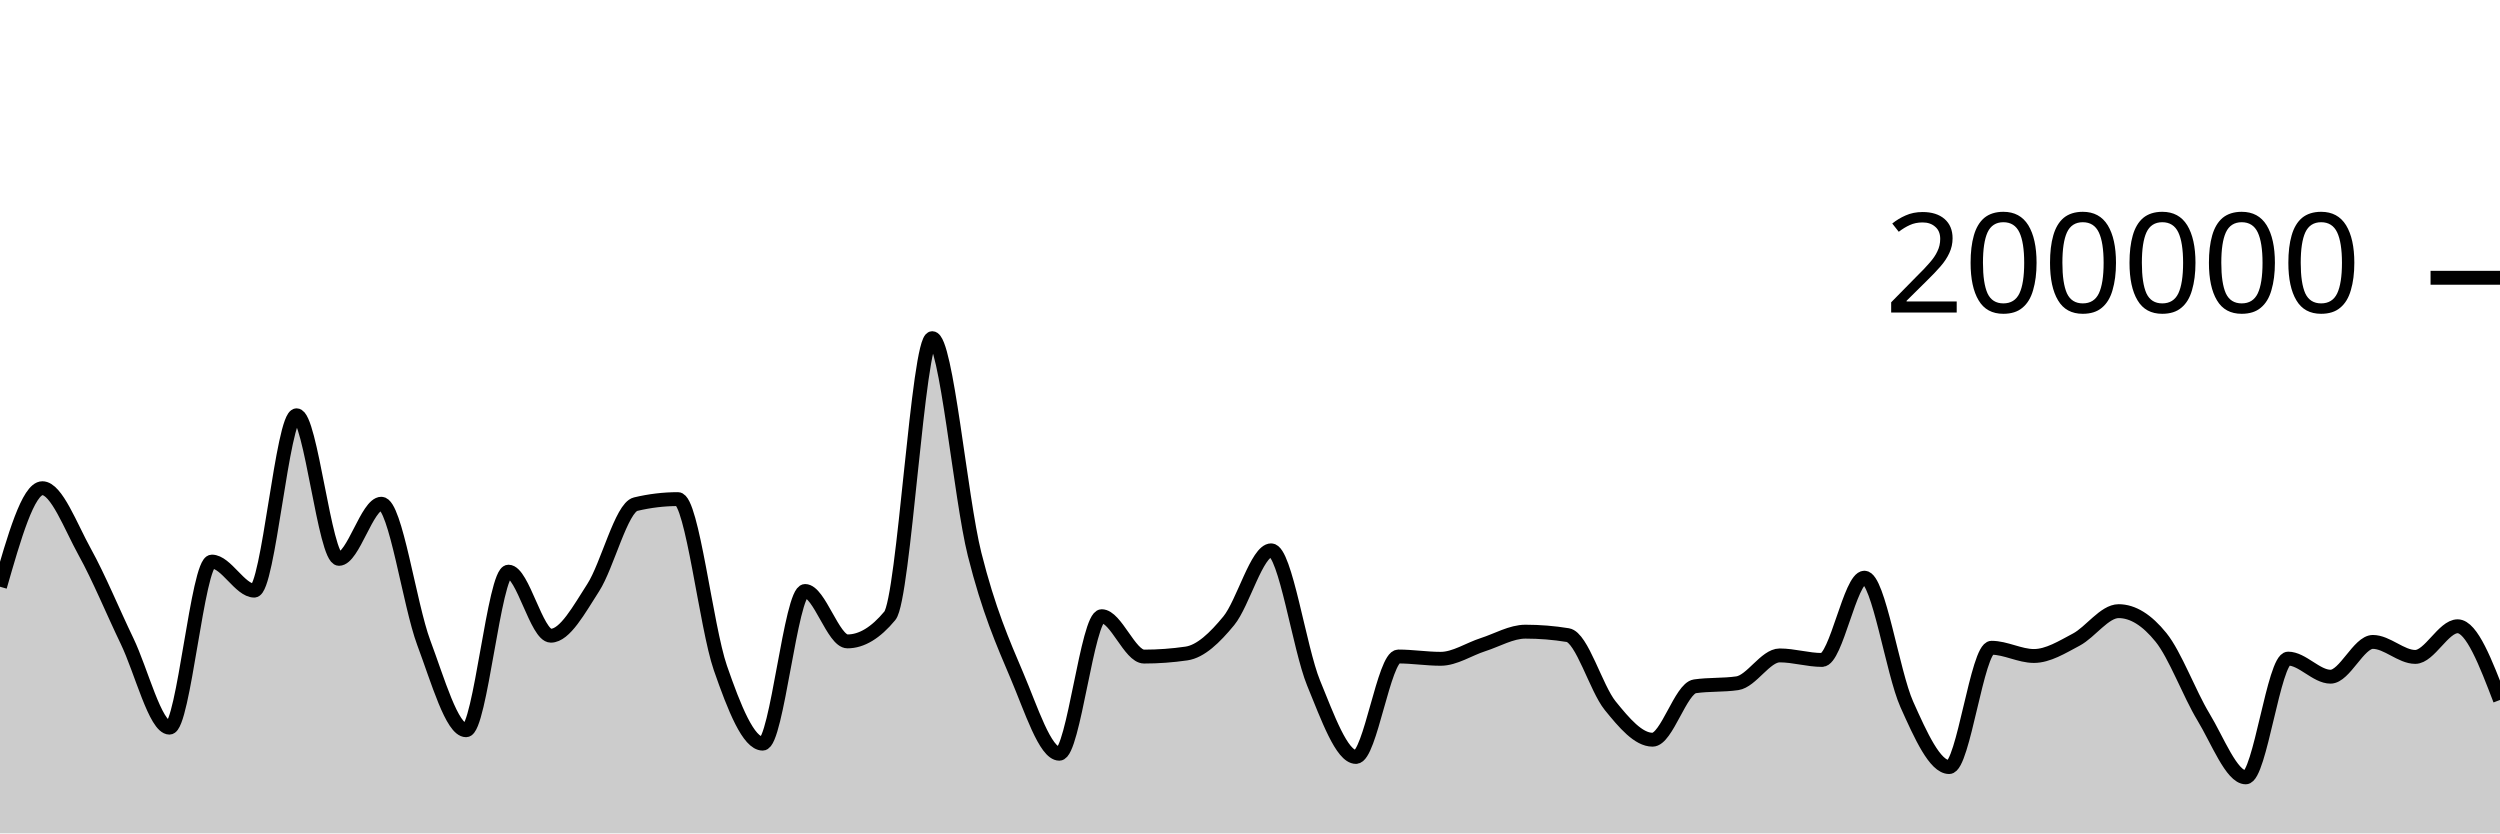
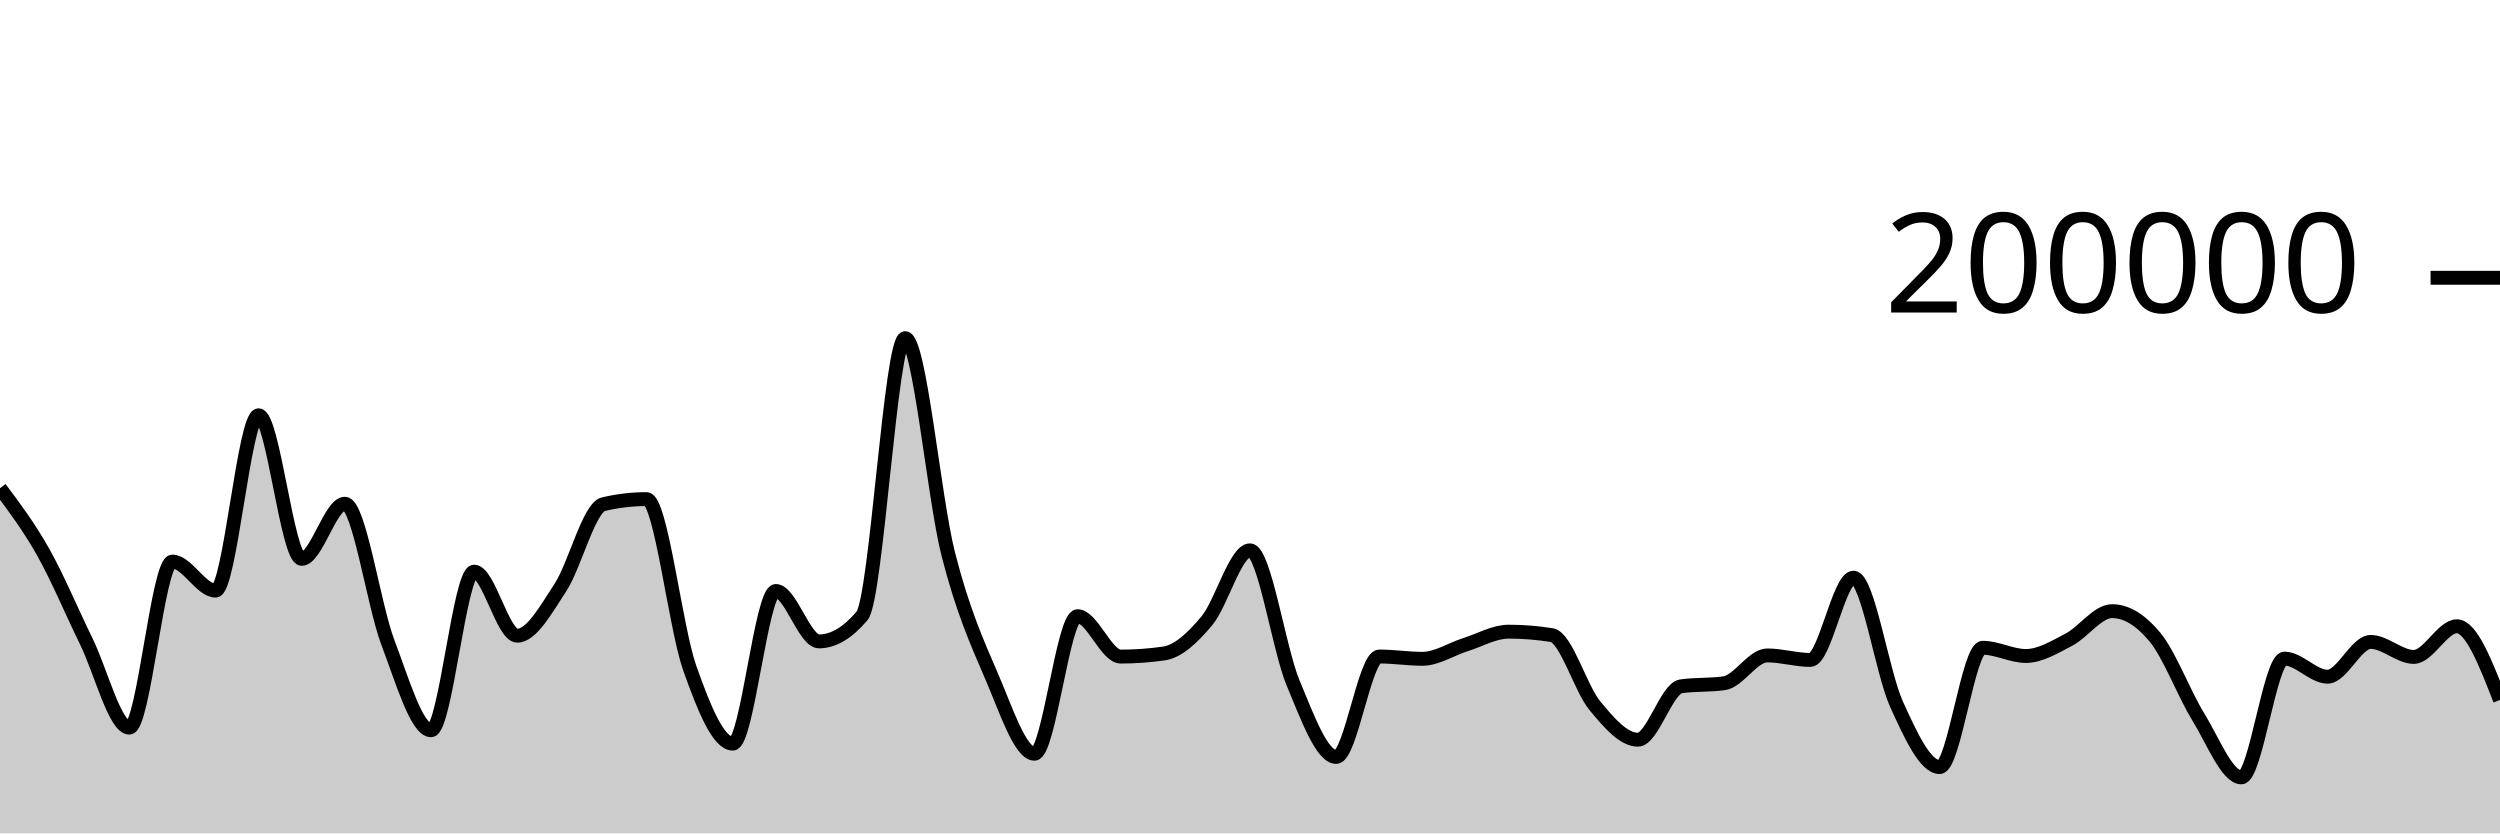
<svg xmlns="http://www.w3.org/2000/svg" viewBox="0 0 180 60">
  <g transform="translate(0,20)">
-     <path class="area" fill="rgba(0, 0, 0, 0.2)" d="M0,22.245C1.017,18.698,2.034,15.151,3.051,15.151C4.068,15.151,5.085,17.907,6.102,19.742C7.119,21.577,8.136,24.056,9.153,26.164C10.169,28.272,11.186,32.391,12.203,32.391C13.22,32.391,14.237,20.434,15.254,20.434C16.271,20.434,17.288,22.525,18.305,22.525C19.322,22.525,20.339,9.901,21.356,9.901C22.373,9.901,23.39,20.238,24.407,20.238C25.424,20.238,26.441,16.268,27.458,16.268C28.475,16.268,29.492,23.55,30.508,26.268C31.525,28.987,32.542,32.578,33.559,32.578C34.576,32.578,35.593,21.159,36.61,21.159C37.627,21.159,38.644,25.771,39.661,25.771C40.678,25.771,41.695,23.886,42.712,22.308C43.729,20.729,44.746,16.543,45.763,16.3C46.78,16.057,47.797,15.936,48.814,15.936C49.831,15.936,50.847,25.148,51.864,28.083C52.881,31.017,53.898,33.542,54.915,33.542C55.932,33.542,56.949,22.551,57.966,22.551C58.983,22.551,60,26.18,61.017,26.18C62.034,26.18,63.051,25.565,64.068,24.337C65.085,23.109,66.102,4.347,67.119,4.347C68.136,4.347,69.153,15.848,70.169,19.899C71.186,23.95,72.203,26.257,73.22,28.652C74.237,31.047,75.254,34.269,76.271,34.269C77.288,34.269,78.305,24.366,79.322,24.366C80.339,24.366,81.356,27.274,82.373,27.274C83.39,27.274,84.407,27.2,85.424,27.052C86.441,26.904,87.458,25.931,88.475,24.693C89.492,23.455,90.508,19.623,91.525,19.623C92.542,19.623,93.559,26.693,94.576,29.173C95.593,31.652,96.61,34.5,97.627,34.5C98.644,34.5,99.661,27.268,100.678,27.268C101.695,27.268,102.712,27.434,103.729,27.434C104.746,27.434,105.763,26.739,106.78,26.413C107.797,26.087,108.814,25.48,109.831,25.48C110.847,25.48,111.864,25.562,112.881,25.728C113.898,25.893,114.915,29.552,115.932,30.807C116.949,32.063,117.966,33.259,118.983,33.259C120,33.259,121.017,29.561,122.034,29.414C123.051,29.268,124.068,29.341,125.085,29.194C126.102,29.048,127.119,27.19,128.136,27.19C129.153,27.19,130.169,27.516,131.186,27.516C132.203,27.516,133.22,21.592,134.237,21.592C135.254,21.592,136.271,28.436,137.288,30.709C138.305,32.982,139.322,35.229,140.339,35.229C141.356,35.229,142.373,26.639,143.39,26.639C144.407,26.639,145.424,27.231,146.441,27.231C147.458,27.231,148.475,26.59,149.492,26.052C150.508,25.514,151.525,24.003,152.542,24.003C153.559,24.003,154.576,24.633,155.593,25.893C156.61,27.153,157.627,29.934,158.644,31.614C159.661,33.293,160.678,35.97,161.695,35.97C162.712,35.97,163.729,27.42,164.746,27.42C165.763,27.42,166.78,28.722,167.797,28.722C168.814,28.722,169.831,26.218,170.847,26.218C171.864,26.218,172.881,27.298,173.898,27.298C174.915,27.298,175.932,25.091,176.949,25.091C177.966,25.091,178.983,27.744,180,30.397L180,40C178.983,40,177.966,40,176.949,40C175.932,40,174.915,40,173.898,40C172.881,40,171.864,40,170.847,40C169.831,40,168.814,40,167.797,40C166.78,40,165.763,40,164.746,40C163.729,40,162.712,40,161.695,40C160.678,40,159.661,40,158.644,40C157.627,40,156.61,40,155.593,40C154.576,40,153.559,40,152.542,40C151.525,40,150.508,40,149.492,40C148.475,40,147.458,40,146.441,40C145.424,40,144.407,40,143.39,40C142.373,40,141.356,40,140.339,40C139.322,40,138.305,40,137.288,40C136.271,40,135.254,40,134.237,40C133.22,40,132.203,40,131.186,40C130.169,40,129.153,40,128.136,40C127.119,40,126.102,40,125.085,40C124.068,40,123.051,40,122.034,40C121.017,40,120,40,118.983,40C117.966,40,116.949,40,115.932,40C114.915,40,113.898,40,112.881,40C111.864,40,110.847,40,109.831,40C108.814,40,107.797,40,106.78,40C105.763,40,104.746,40,103.729,40C102.712,40,101.695,40,100.678,40C99.661,40,98.644,40,97.627,40C96.61,40,95.593,40,94.576,40C93.559,40,92.542,40,91.525,40C90.508,40,89.492,40,88.475,40C87.458,40,86.441,40,85.424,40C84.407,40,83.39,40,82.373,40C81.356,40,80.339,40,79.322,40C78.305,40,77.288,40,76.271,40C75.254,40,74.237,40,73.22,40C72.203,40,71.186,40,70.169,40C69.153,40,68.136,40,67.119,40C66.102,40,65.085,40,64.068,40C63.051,40,62.034,40,61.017,40C60,40,58.983,40,57.966,40C56.949,40,55.932,40,54.915,40C53.898,40,52.881,40,51.864,40C50.847,40,49.831,40,48.814,40C47.797,40,46.78,40,45.763,40C44.746,40,43.729,40,42.712,40C41.695,40,40.678,40,39.661,40C38.644,40,37.627,40,36.61,40C35.593,40,34.576,40,33.559,40C32.542,40,31.525,40,30.508,40C29.492,40,28.475,40,27.458,40C26.441,40,25.424,40,24.407,40C23.39,40,22.373,40,21.356,40C20.339,40,19.322,40,18.305,40C17.288,40,16.271,40,15.254,40C14.237,40,13.22,40,12.203,40C11.186,40,10.169,40,9.153,40C8.136,40,7.119,40,6.102,40C5.085,40,4.068,40,3.051,40C2.034,40,1.017,40,0,40Z" />
-     <path class="line" stroke="black" fill="none" d="M0,22.245C1.017,18.698,2.034,15.151,3.051,15.151C4.068,15.151,5.085,17.907,6.102,19.742C7.119,21.577,8.136,24.056,9.153,26.164C10.169,28.272,11.186,32.391,12.203,32.391C13.22,32.391,14.237,20.434,15.254,20.434C16.271,20.434,17.288,22.525,18.305,22.525C19.322,22.525,20.339,9.901,21.356,9.901C22.373,9.901,23.39,20.238,24.407,20.238C25.424,20.238,26.441,16.268,27.458,16.268C28.475,16.268,29.492,23.55,30.508,26.268C31.525,28.987,32.542,32.578,33.559,32.578C34.576,32.578,35.593,21.159,36.61,21.159C37.627,21.159,38.644,25.771,39.661,25.771C40.678,25.771,41.695,23.886,42.712,22.308C43.729,20.729,44.746,16.543,45.763,16.3C46.78,16.057,47.797,15.936,48.814,15.936C49.831,15.936,50.847,25.148,51.864,28.083C52.881,31.017,53.898,33.542,54.915,33.542C55.932,33.542,56.949,22.551,57.966,22.551C58.983,22.551,60,26.18,61.017,26.18C62.034,26.18,63.051,25.565,64.068,24.337C65.085,23.109,66.102,4.347,67.119,4.347C68.136,4.347,69.153,15.848,70.169,19.899C71.186,23.95,72.203,26.257,73.22,28.652C74.237,31.047,75.254,34.269,76.271,34.269C77.288,34.269,78.305,24.366,79.322,24.366C80.339,24.366,81.356,27.274,82.373,27.274C83.39,27.274,84.407,27.2,85.424,27.052C86.441,26.904,87.458,25.931,88.475,24.693C89.492,23.455,90.508,19.623,91.525,19.623C92.542,19.623,93.559,26.693,94.576,29.173C95.593,31.652,96.61,34.5,97.627,34.5C98.644,34.5,99.661,27.268,100.678,27.268C101.695,27.268,102.712,27.434,103.729,27.434C104.746,27.434,105.763,26.739,106.78,26.413C107.797,26.087,108.814,25.48,109.831,25.48C110.847,25.48,111.864,25.562,112.881,25.728C113.898,25.893,114.915,29.552,115.932,30.807C116.949,32.063,117.966,33.259,118.983,33.259C120,33.259,121.017,29.561,122.034,29.414C123.051,29.268,124.068,29.341,125.085,29.194C126.102,29.048,127.119,27.19,128.136,27.19C129.153,27.19,130.169,27.516,131.186,27.516C132.203,27.516,133.22,21.592,134.237,21.592C135.254,21.592,136.271,28.436,137.288,30.709C138.305,32.982,139.322,35.229,140.339,35.229C141.356,35.229,142.373,26.639,143.39,26.639C144.407,26.639,145.424,27.231,146.441,27.231C147.458,27.231,148.475,26.59,149.492,26.052C150.508,25.514,151.525,24.003,152.542,24.003C153.559,24.003,154.576,24.633,155.593,25.893C156.61,27.153,157.627,29.934,158.644,31.614C159.661,33.293,160.678,35.97,161.695,35.97C162.712,35.97,163.729,27.42,164.746,27.42C165.763,27.42,166.78,28.722,167.797,28.722C168.814,28.722,169.831,26.218,170.847,26.218C171.864,26.218,172.881,27.298,173.898,27.298C174.915,27.298,175.932,25.091,176.949,25.091C177.966,25.091,178.983,27.744,180,30.397" />
+     <path class="area" fill="rgba(0, 0, 0, 0.2)" d="M0,15.151C1.034,16.529,2.069,17.907,3.103,19.742C4.138,21.577,5.172,24.056,6.207,26.164C7.241,28.272,8.276,32.391,9.31,32.391C10.345,32.391,11.379,20.434,12.414,20.434C13.448,20.434,14.483,22.525,15.517,22.525C16.552,22.525,17.586,9.901,18.621,9.901C19.655,9.901,20.69,20.238,21.724,20.238C22.759,20.238,23.793,16.268,24.828,16.268C25.862,16.268,26.897,23.55,27.931,26.268C28.966,28.987,30,32.578,31.034,32.578C32.069,32.578,33.103,21.159,34.138,21.159C35.172,21.159,36.207,25.771,37.241,25.771C38.276,25.771,39.31,23.886,40.345,22.308C41.379,20.729,42.414,16.543,43.448,16.3C44.483,16.057,45.517,15.936,46.552,15.936C47.586,15.936,48.621,25.148,49.655,28.083C50.69,31.017,51.724,33.542,52.759,33.542C53.793,33.542,54.828,22.551,55.862,22.551C56.897,22.551,57.931,26.18,58.966,26.18C60,26.18,61.034,25.565,62.069,24.337C63.103,23.109,64.138,4.347,65.172,4.347C66.207,4.347,67.241,15.848,68.276,19.899C69.31,23.95,70.345,26.257,71.379,28.652C72.414,31.047,73.448,34.269,74.483,34.269C75.517,34.269,76.552,24.366,77.586,24.366C78.621,24.366,79.655,27.274,80.69,27.274C81.724,27.274,82.759,27.2,83.793,27.052C84.828,26.904,85.862,25.931,86.897,24.693C87.931,23.455,88.966,19.623,90,19.623C91.034,19.623,92.069,26.693,93.103,29.173C94.138,31.652,95.172,34.5,96.207,34.5C97.241,34.5,98.276,27.268,99.31,27.268C100.345,27.268,101.379,27.434,102.414,27.434C103.448,27.434,104.483,26.739,105.517,26.413C106.552,26.087,107.586,25.48,108.621,25.48C109.655,25.48,110.69,25.562,111.724,25.728C112.759,25.893,113.793,29.552,114.828,30.807C115.862,32.063,116.897,33.259,117.931,33.259C118.966,33.259,120,29.561,121.034,29.414C122.069,29.268,123.103,29.341,124.138,29.194C125.172,29.048,126.207,27.19,127.241,27.19C128.276,27.19,129.31,27.516,130.345,27.516C131.379,27.516,132.414,21.592,133.448,21.592C134.483,21.592,135.517,28.436,136.552,30.709C137.586,32.982,138.621,35.229,139.655,35.229C140.69,35.229,141.724,26.639,142.759,26.639C143.793,26.639,144.828,27.231,145.862,27.231C146.897,27.231,147.931,26.59,148.966,26.052C150,25.514,151.034,24.003,152.069,24.003C153.103,24.003,154.138,24.633,155.172,25.893C156.207,27.153,157.241,29.934,158.276,31.614C159.31,33.293,160.345,35.97,161.379,35.97C162.414,35.97,163.448,27.42,164.483,27.42C165.517,27.42,166.552,28.722,167.586,28.722C168.621,28.722,169.655,26.218,170.69,26.218C171.724,26.218,172.759,27.298,173.793,27.298C174.828,27.298,175.862,25.091,176.897,25.091C177.931,25.091,178.966,27.744,180,30.397L180,40C178.966,40,177.931,40,176.897,40C175.862,40,174.828,40,173.793,40C172.759,40,171.724,40,170.69,40C169.655,40,168.621,40,167.586,40C166.552,40,165.517,40,164.483,40C163.448,40,162.414,40,161.379,40C160.345,40,159.31,40,158.276,40C157.241,40,156.207,40,155.172,40C154.138,40,153.103,40,152.069,40C151.034,40,150,40,148.966,40C147.931,40,146.897,40,145.862,40C144.828,40,143.793,40,142.759,40C141.724,40,140.69,40,139.655,40C138.621,40,137.586,40,136.552,40C135.517,40,134.483,40,133.448,40C132.414,40,131.379,40,130.345,40C129.31,40,128.276,40,127.241,40C126.207,40,125.172,40,124.138,40C123.103,40,122.069,40,121.034,40C120,40,118.966,40,117.931,40C116.897,40,115.862,40,114.828,40C113.793,40,112.759,40,111.724,40C110.69,40,109.655,40,108.621,40C107.586,40,106.552,40,105.517,40C104.483,40,103.448,40,102.414,40C101.379,40,100.345,40,99.31,40C98.276,40,97.241,40,96.207,40C95.172,40,94.138,40,93.103,40C92.069,40,91.034,40,90,40C88.966,40,87.931,40,86.897,40C85.862,40,84.828,40,83.793,40C82.759,40,81.724,40,80.69,40C79.655,40,78.621,40,77.586,40C76.552,40,75.517,40,74.483,40C73.448,40,72.414,40,71.379,40C70.345,40,69.31,40,68.276,40C67.241,40,66.207,40,65.172,40C64.138,40,63.103,40,62.069,40C61.034,40,60,40,58.966,40C57.931,40,56.897,40,55.862,40C54.828,40,53.793,40,52.759,40C51.724,40,50.69,40,49.655,40C48.621,40,47.586,40,46.552,40C45.517,40,44.483,40,43.448,40C42.414,40,41.379,40,40.345,40C39.31,40,38.276,40,37.241,40C36.207,40,35.172,40,34.138,40C33.103,40,32.069,40,31.034,40C30,40,28.966,40,27.931,40C26.897,40,25.862,40,24.828,40C23.793,40,22.759,40,21.724,40C20.69,40,19.655,40,18.621,40C17.586,40,16.552,40,15.517,40C14.483,40,13.448,40,12.414,40C11.379,40,10.345,40,9.31,40C8.276,40,7.241,40,6.207,40C5.172,40,4.138,40,3.103,40C2.069,40,1.034,40,0,40Z" />
+     <path class="line" stroke="black" fill="none" d="M0,15.151C1.034,16.529,2.069,17.907,3.103,19.742C4.138,21.577,5.172,24.056,6.207,26.164C7.241,28.272,8.276,32.391,9.31,32.391C10.345,32.391,11.379,20.434,12.414,20.434C13.448,20.434,14.483,22.525,15.517,22.525C16.552,22.525,17.586,9.901,18.621,9.901C19.655,9.901,20.69,20.238,21.724,20.238C22.759,20.238,23.793,16.268,24.828,16.268C25.862,16.268,26.897,23.55,27.931,26.268C28.966,28.987,30,32.578,31.034,32.578C32.069,32.578,33.103,21.159,34.138,21.159C35.172,21.159,36.207,25.771,37.241,25.771C38.276,25.771,39.31,23.886,40.345,22.308C41.379,20.729,42.414,16.543,43.448,16.3C44.483,16.057,45.517,15.936,46.552,15.936C47.586,15.936,48.621,25.148,49.655,28.083C50.69,31.017,51.724,33.542,52.759,33.542C53.793,33.542,54.828,22.551,55.862,22.551C56.897,22.551,57.931,26.18,58.966,26.18C60,26.18,61.034,25.565,62.069,24.337C63.103,23.109,64.138,4.347,65.172,4.347C66.207,4.347,67.241,15.848,68.276,19.899C69.31,23.95,70.345,26.257,71.379,28.652C72.414,31.047,73.448,34.269,74.483,34.269C75.517,34.269,76.552,24.366,77.586,24.366C78.621,24.366,79.655,27.274,80.69,27.274C81.724,27.274,82.759,27.2,83.793,27.052C84.828,26.904,85.862,25.931,86.897,24.693C87.931,23.455,88.966,19.623,90,19.623C91.034,19.623,92.069,26.693,93.103,29.173C94.138,31.652,95.172,34.5,96.207,34.5C97.241,34.5,98.276,27.268,99.31,27.268C100.345,27.268,101.379,27.434,102.414,27.434C103.448,27.434,104.483,26.739,105.517,26.413C106.552,26.087,107.586,25.48,108.621,25.48C109.655,25.48,110.69,25.562,111.724,25.728C112.759,25.893,113.793,29.552,114.828,30.807C115.862,32.063,116.897,33.259,117.931,33.259C118.966,33.259,120,29.561,121.034,29.414C122.069,29.268,123.103,29.341,124.138,29.194C125.172,29.048,126.207,27.19,127.241,27.19C128.276,27.19,129.31,27.516,130.345,27.516C131.379,27.516,132.414,21.592,133.448,21.592C134.483,21.592,135.517,28.436,136.552,30.709C137.586,32.982,138.621,35.229,139.655,35.229C140.69,35.229,141.724,26.639,142.759,26.639C143.793,26.639,144.828,27.231,145.862,27.231C146.897,27.231,147.931,26.59,148.966,26.052C150,25.514,151.034,24.003,152.069,24.003C153.103,24.003,154.138,24.633,155.172,25.893C156.207,27.153,157.241,29.934,158.276,31.614C159.31,33.293,160.345,35.97,161.379,35.97C162.414,35.97,163.448,27.42,164.483,27.42C165.517,27.42,166.552,28.722,167.586,28.722C168.621,28.722,169.655,26.218,170.69,26.218C171.724,26.218,172.759,27.298,173.793,27.298C174.828,27.298,175.862,25.091,176.897,25.091C177.931,25.091,178.966,27.744,180,30.397" />
    <path class="axis-ceiling" stroke-width="1" stroke="black" fill="none" d="M175,0L180,0" />
    <text class="axis-ceiling-label" font-family="sans-serif" text-anchor="end" font-size="10px" x="170" y="2.5">200000</text>
  </g>
</svg>
